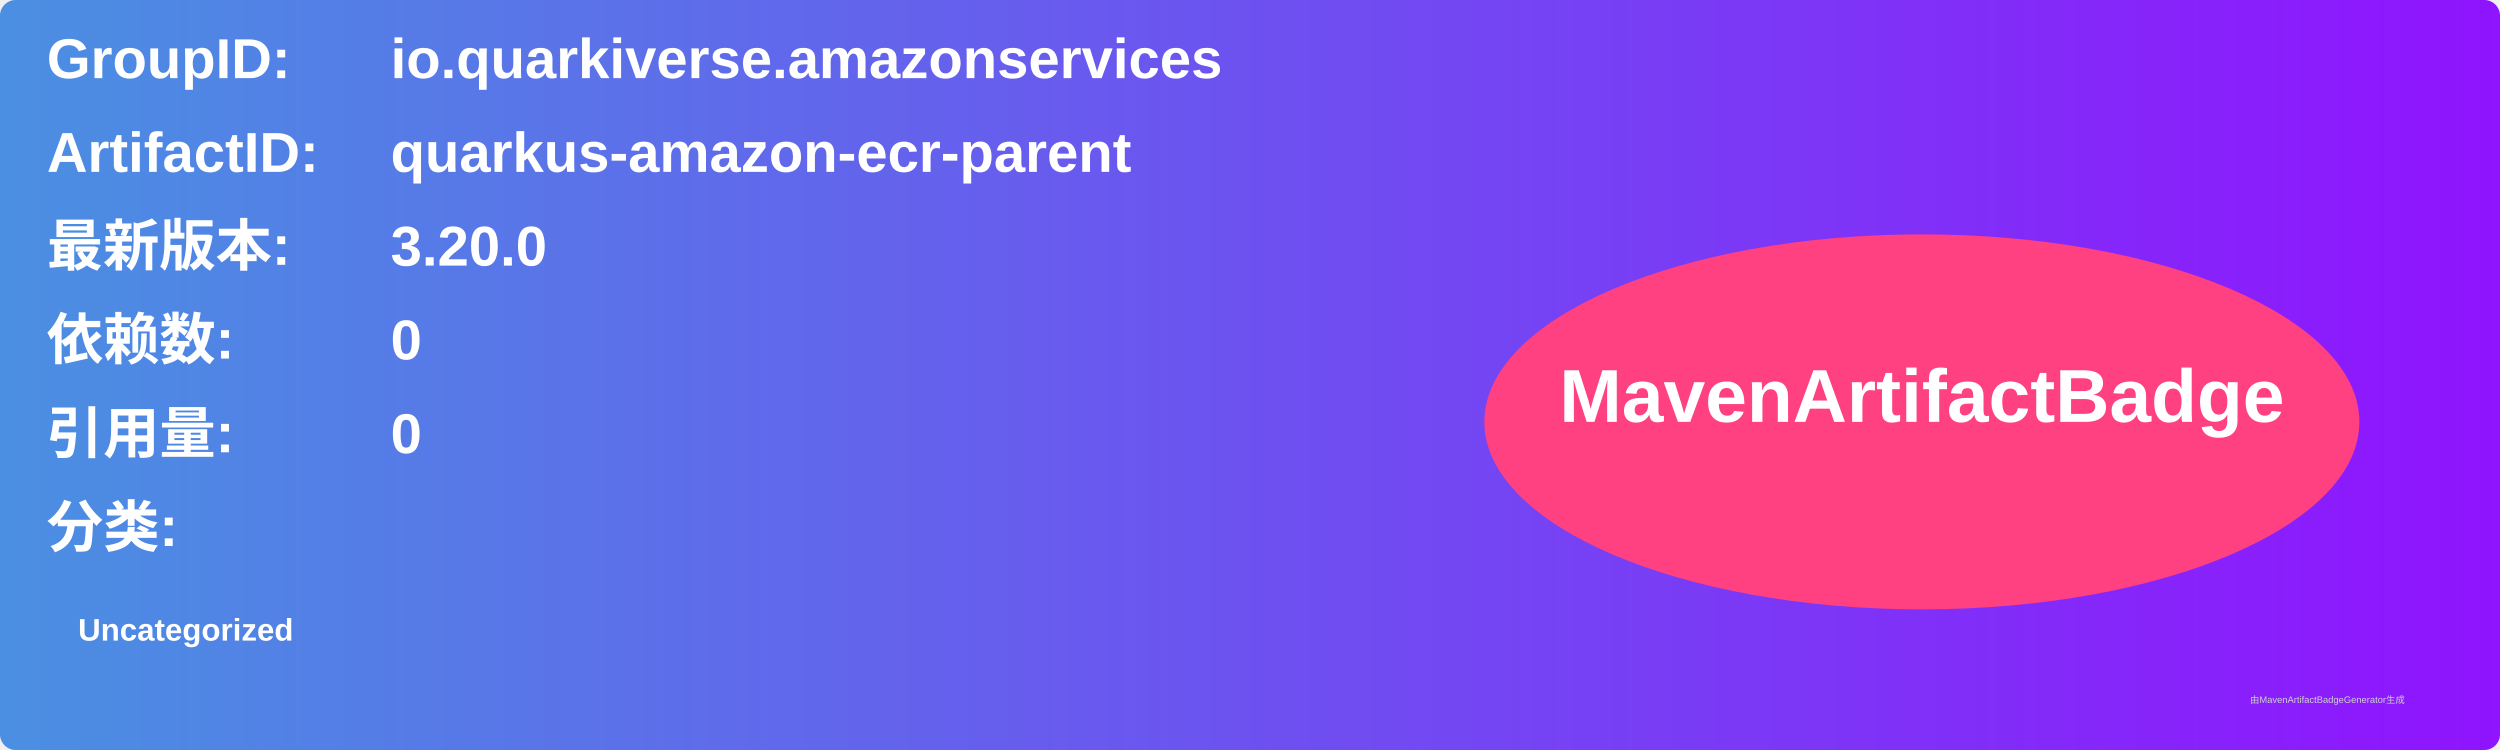
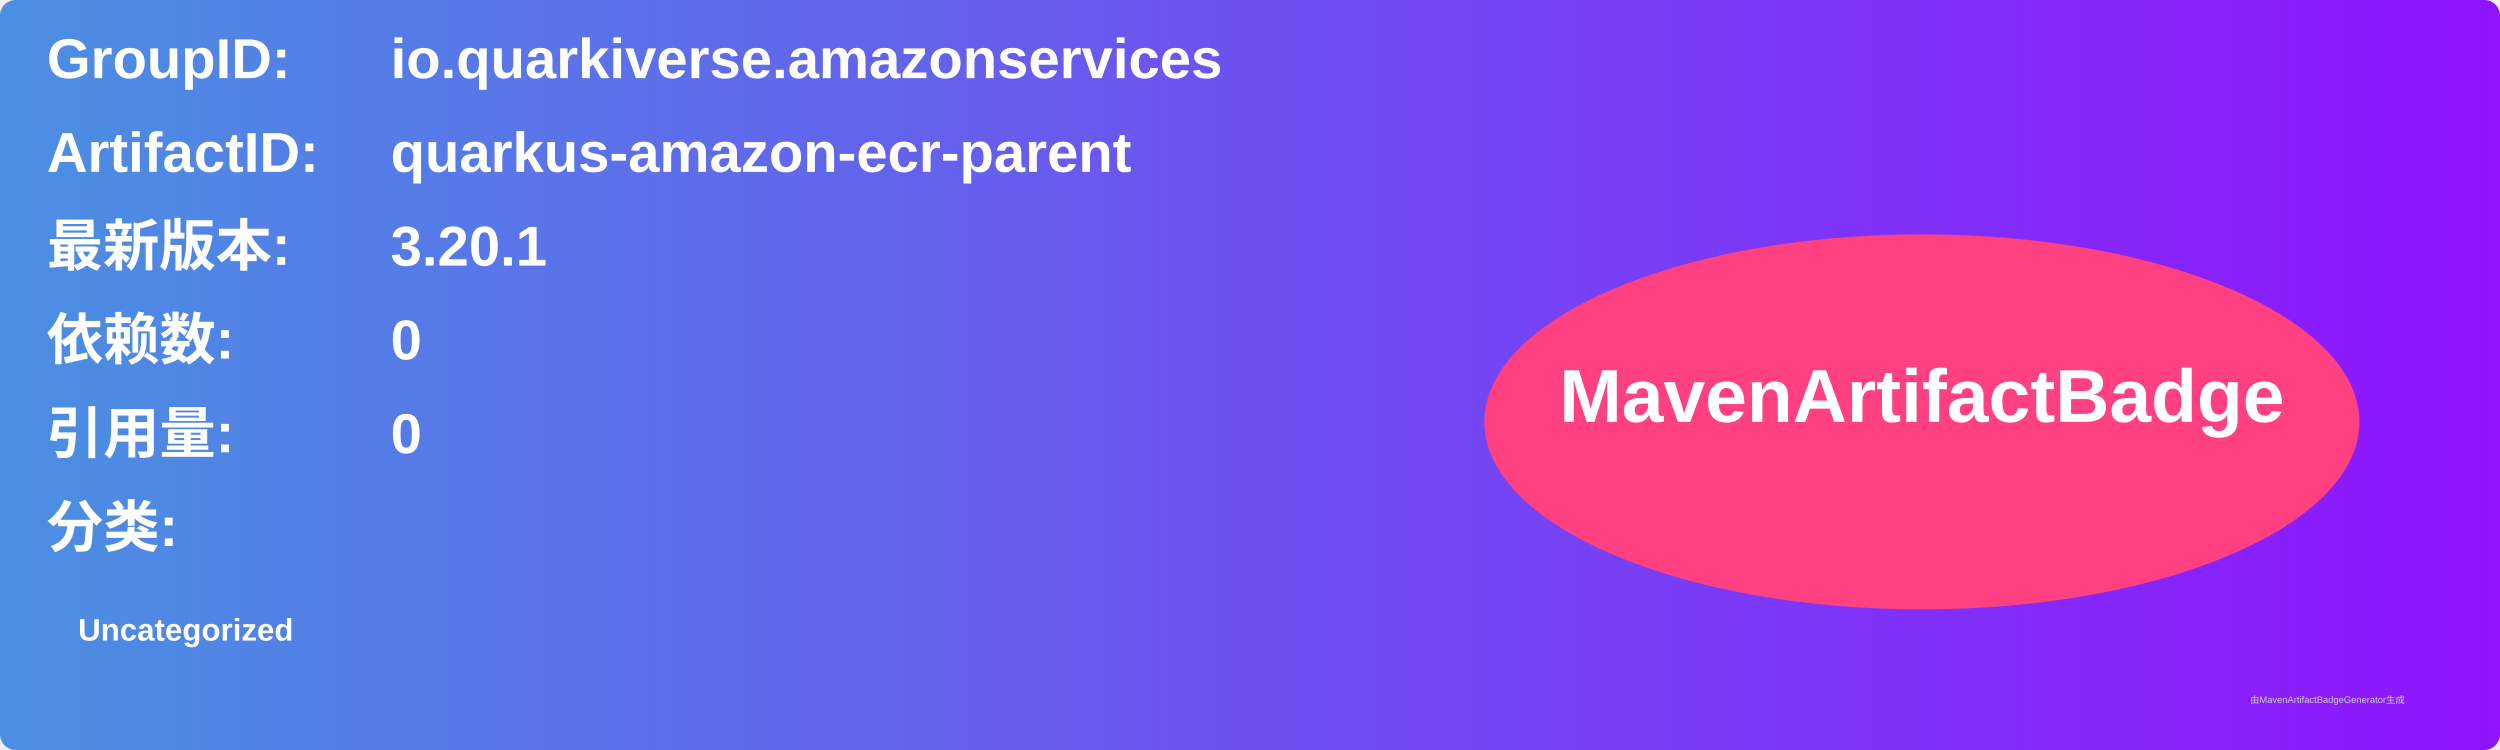
<svg xmlns="http://www.w3.org/2000/svg" width="800" height="240" viewBox="0 0 800 240">
  <linearGradient id="grad" x1="0%" y1="0%" x2="100%" y2="0%">
    <stop offset="0%" stop-color="#4a90e2" />
    <stop offset="100%" stop-color="#9013fe" />
  </linearGradient>
  <rect width="100%" height="100%" rx="5" ry="5" fill="url(#grad)" />
  <g transform="translate(15, 15)">
    <text x="0" y="10" font-family="Arial" font-size="18" fill="white" font-weight="bold" width="260">GroupID:</text>
    <text x="110" y="10" font-family="Arial" font-size="18" fill="white" font-weight="bold" width="460">io.quarkiverse.amazonservices</text>
    <text x="0" y="40" font-family="Arial" font-size="18" fill="white" font-weight="bold" width="260">ArtifactID:</text>
    <text x="110" y="40" font-family="Arial" font-size="18" fill="white" font-weight="bold" width="460">quarkus-amazon-ecr-parent</text>
    <text x="0" y="70" font-family="Arial" font-size="18" fill="white" font-weight="bold">最新版本:</text>
    <text x="110" y="70" font-family="Arial" font-size="18" fill="white" font-weight="bold">
-       <tspan font-weight="bold">3.20.0</tspan>
+       <tspan font-weight="bold">3.20.1</tspan>
    </text>
    <text x="0" y="100" font-family="Arial" font-size="18" fill="white" font-weight="bold">依赖数: </text>
    <text x="110" y="100" font-family="Arial" font-size="18" fill="white">
      <tspan font-weight="bold">0</tspan>
    </text>
    <text x="0" y="130" font-family="Arial" font-size="18" fill="white" font-weight="bold">引用量: </text>
    <text x="110" y="130" font-family="Arial" font-size="18" fill="white">
      <tspan font-weight="bold">0</tspan>
    </text>
    <text x="0" y="160" font-family="Arial" font-size="18" fill="white" font-weight="bold">分类:</text>
    <text x="10" y="190" font-family="Arial" font-size="10" fill="white">
      <tspan font-weight="bold">Uncategorized</tspan>
    </text>
    <ellipse cx="600" cy="120" rx="140" ry="60" fill="#ff4081" />
    <text x="600" y="120" text-anchor="middle" font-family="Arial" font-size="24" fill="white" font-weight="bold">MavenArtifactBadge</text>
  </g>
  <text x="720" y="225" font-family="Arial" font-size="3" fill="#d0d0d0">由MavenArtifactBadgeGenerator生成</text>
</svg>
